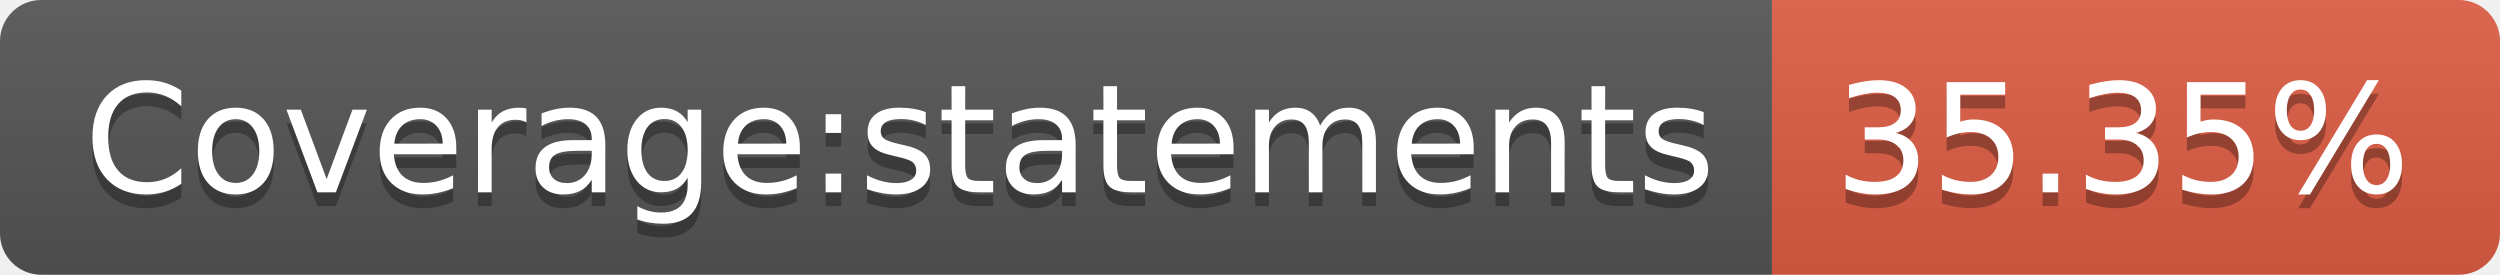
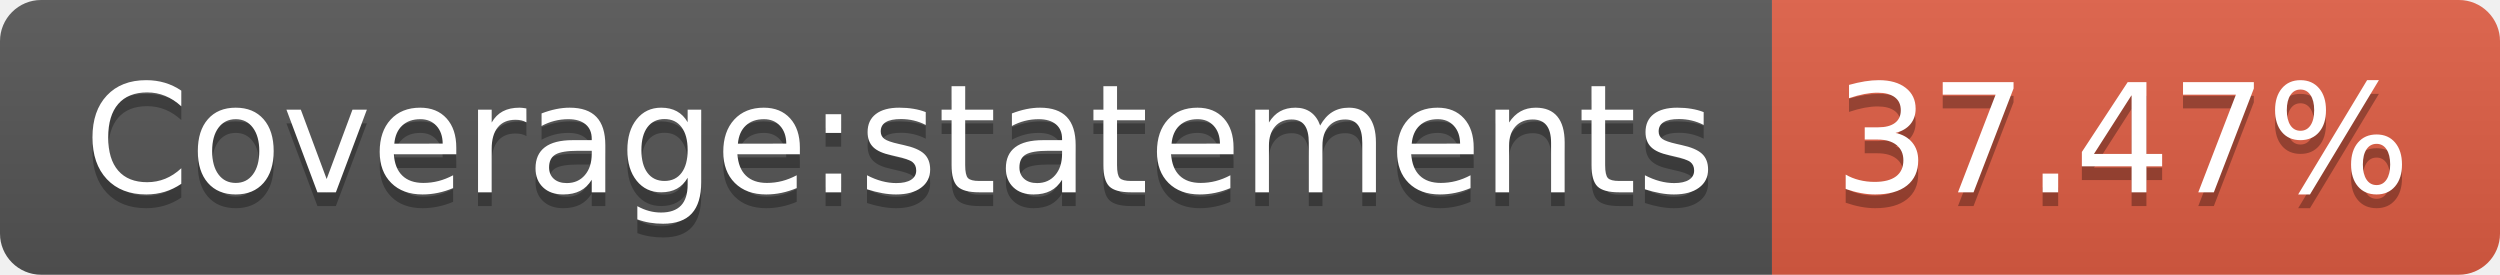
<svg xmlns="http://www.w3.org/2000/svg" width="182" height="20">
  <linearGradient id="b" x2="0" y2="100%">
    <stop offset="0" stop-color="#bbb" stop-opacity=".1" />
    <stop offset="1" stop-opacity=".1" />
  </linearGradient>
  <clipPath id="a">
    <rect width="182" height="20" rx="3" fill="#fff" />
  </clipPath>
  <g clip-path="url(#a)">
    <path fill="#555" d="M0 0h129v20H0z" />
    <path fill="#e05d44" d="M129 0h53v20H129z" />
    <path fill="url(#b)" d="M0 0h182v20H0z" />
  </g>
  <g fill="#fff" text-anchor="middle" font-family="DejaVu Sans,Verdana,Geneva,sans-serif" font-size="110">
    <text x="655" y="150" fill="#010101" fill-opacity=".3" transform="scale(.1)" textLength="1190">Coverage:statements</text>
    <text x="655" y="140" transform="scale(.1)" textLength="1190">Coverage:statements</text>
-     <text x="1545" y="150" fill="#010101" fill-opacity=".3" transform="scale(.1)" textLength="430">35.35%</text>
-     <text x="1545" y="140" transform="scale(.1)" textLength="430">35.35%</text>
+     <text x="1545" y="150" fill="#010101" fill-opacity=".3" transform="scale(.1)" textLength="430">37.47%</text>
+     <text x="1545" y="140" transform="scale(.1)" textLength="430">37.47%</text>
  </g>
</svg>
